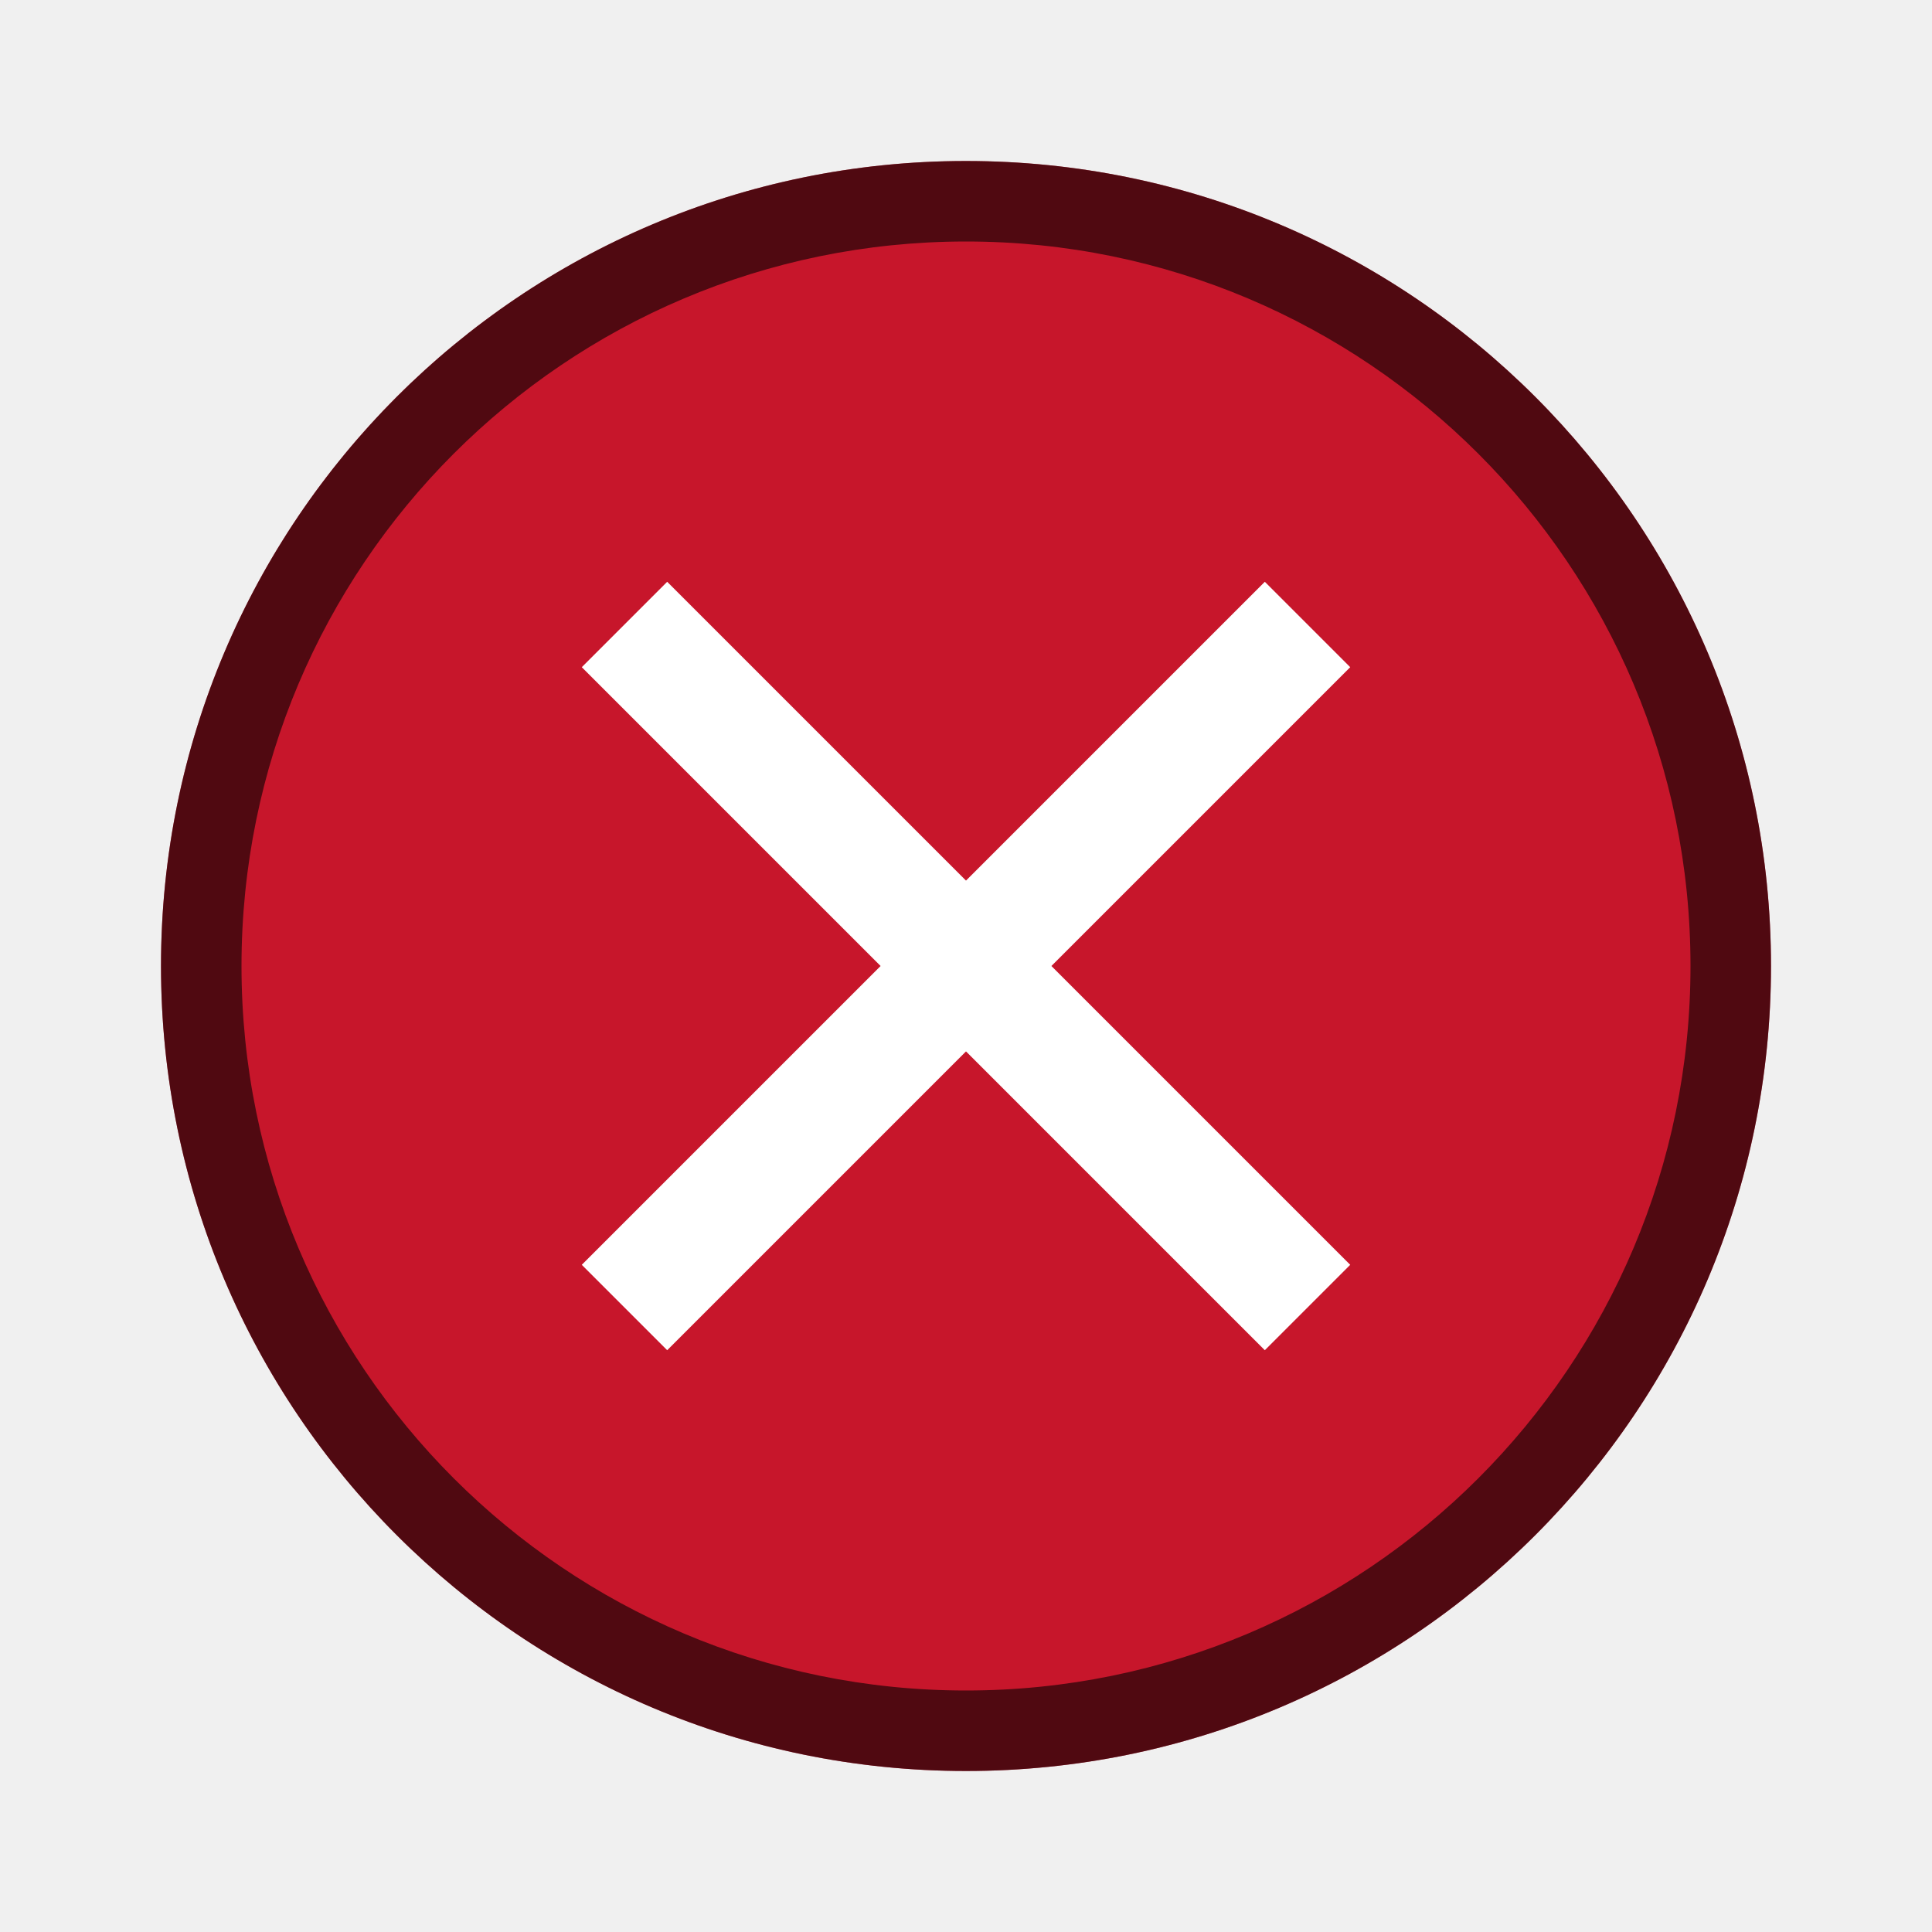
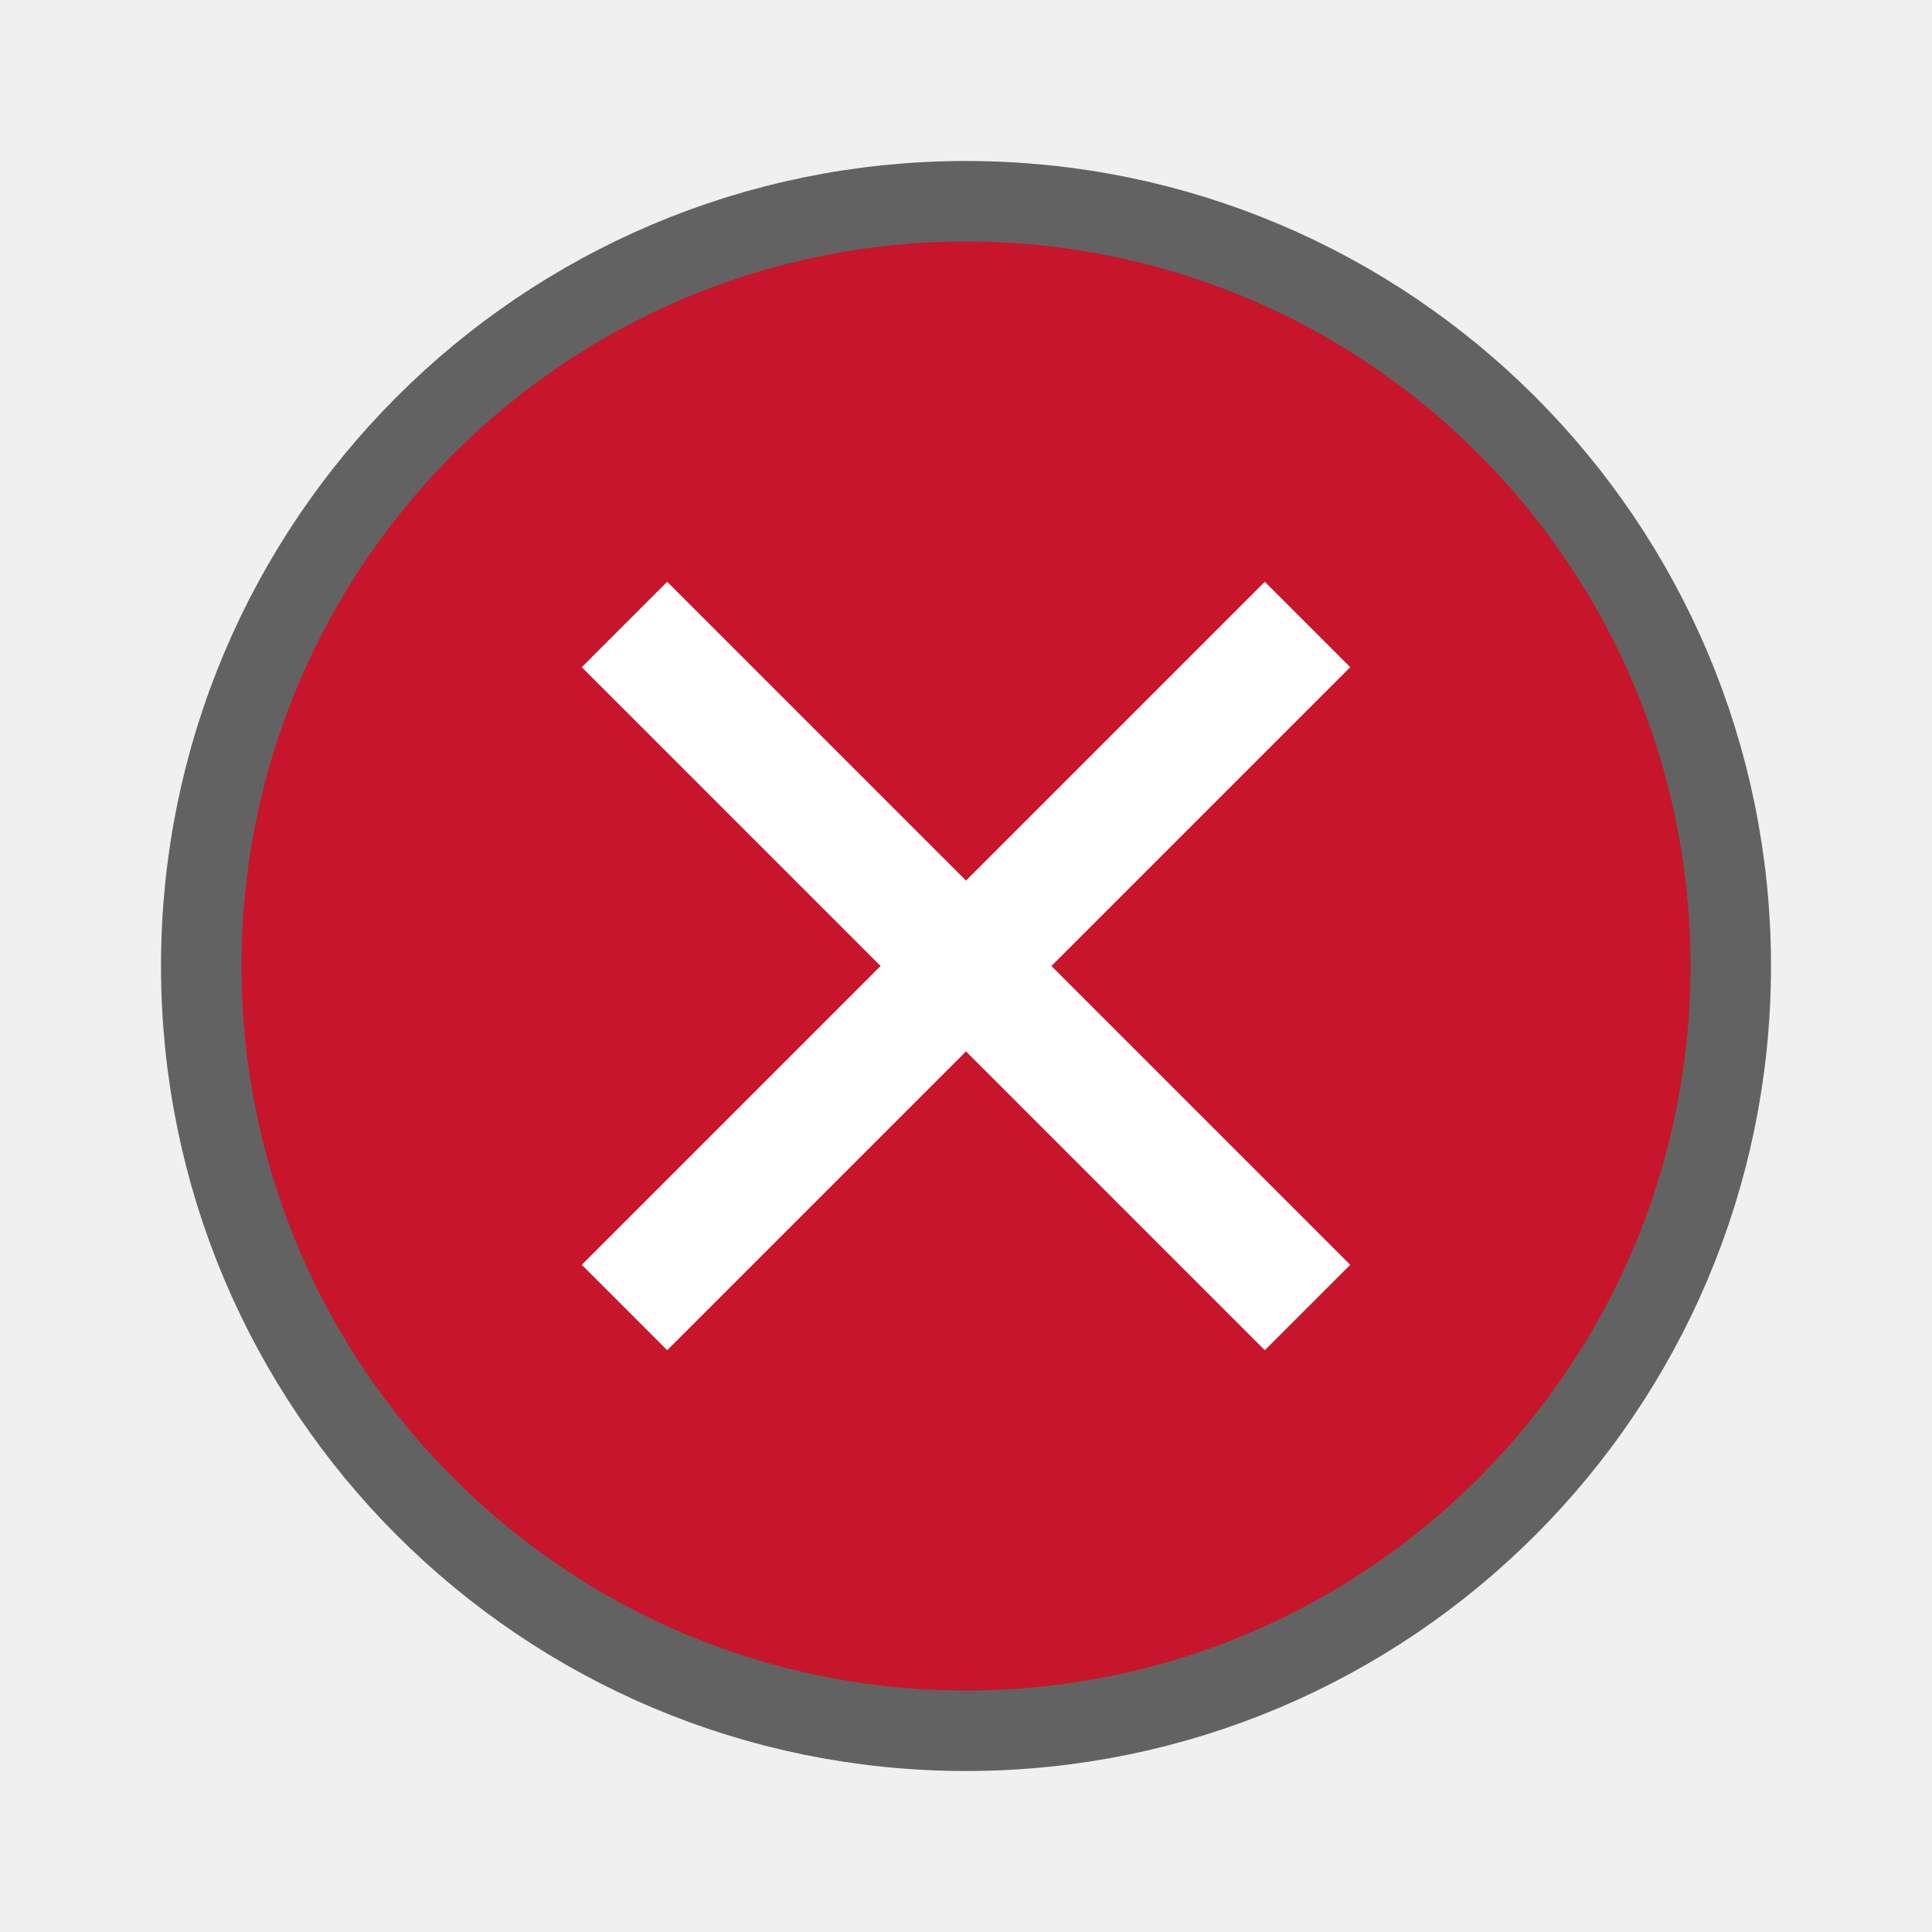
<svg xmlns="http://www.w3.org/2000/svg" viewBox="0 0 24 24" version="1.1" id="svg4">
  <defs id="defs8" />
+   <circle style="opacity:0.6;fill:#000000;fill-opacity:1;fill-rule:nonzero;stroke:#000000;stroke-width:2;stroke-linecap:round;stroke-linejoin:round;stroke-miterlimit:4;stroke-dasharray:none;stroke-opacity:0.987" id="circle834" cx="12" cy="12" r="9" />
  <path d="m -29.581,4.407 -0.707,0.707 7.293,7.293 -7.293,7.293 0.707,0.707 7.293,-7.293 7.293,7.293 0.707,-0.707 -7.293,-7.293 7.293,-7.293 -0.707,-0.707 -7.293,7.293 z" id="path2" style="fill:#c7162b" />
-   <circle style="opacity:1;fill:#c7162b;fill-opacity:1;fill-rule:nonzero;stroke:none;stroke-width:5;stroke-linecap:round;stroke-linejoin:round;stroke-miterlimit:4;stroke-dasharray:none;stroke-opacity:0.987" id="path904" cx="12" cy="12" r="10" />
+   <circle style="opacity:1;fill:#c7162b;fill-opacity:1;fill-rule:nonzero;stroke:none;stroke-width:4.5;stroke-linecap:round;stroke-linejoin:round;stroke-miterlimit:4;stroke-dasharray:none;stroke-opacity:0.987" id="path904" cx="12" cy="12" r="9" />
  <path style="opacity:1;fill:#ffffff;fill-opacity:1;fill-rule:evenodd;stroke:none;stroke-width:1.732;stroke-linecap:butt;stroke-linejoin:round;stroke-miterlimit:4;stroke-dasharray:none;stroke-opacity:1" d="M 7.227,8.288 10.939,12 7.227,15.712 8.288,16.773 12,13.061 15.712,16.773 16.773,15.712 13.061,12 16.773,8.288 15.712,7.227 12,10.939 8.288,7.227 Z" id="rect825" />
-   <path id="path833" style="opacity:0.6;fill:#000000;fill-rule:evenodd;stroke-width:2;stroke-linecap:round" d="M 11.98 2 A 10 10 0 0 0 2 12 A 10 10 0 0 0 12 22 A 10 10 0 0 0 22 12 A 10 10 0 0 0 12 2 A 10 10 0 0 0 11.98 2 z M 11.99 3 A 9 9 0 0 1 12 3 A 9 9 0 0 1 21 12 A 9 9 0 0 1 12 21 A 9 9 0 0 1 3 12 A 9 9 0 0 1 11.99 3 z " />
</svg>
